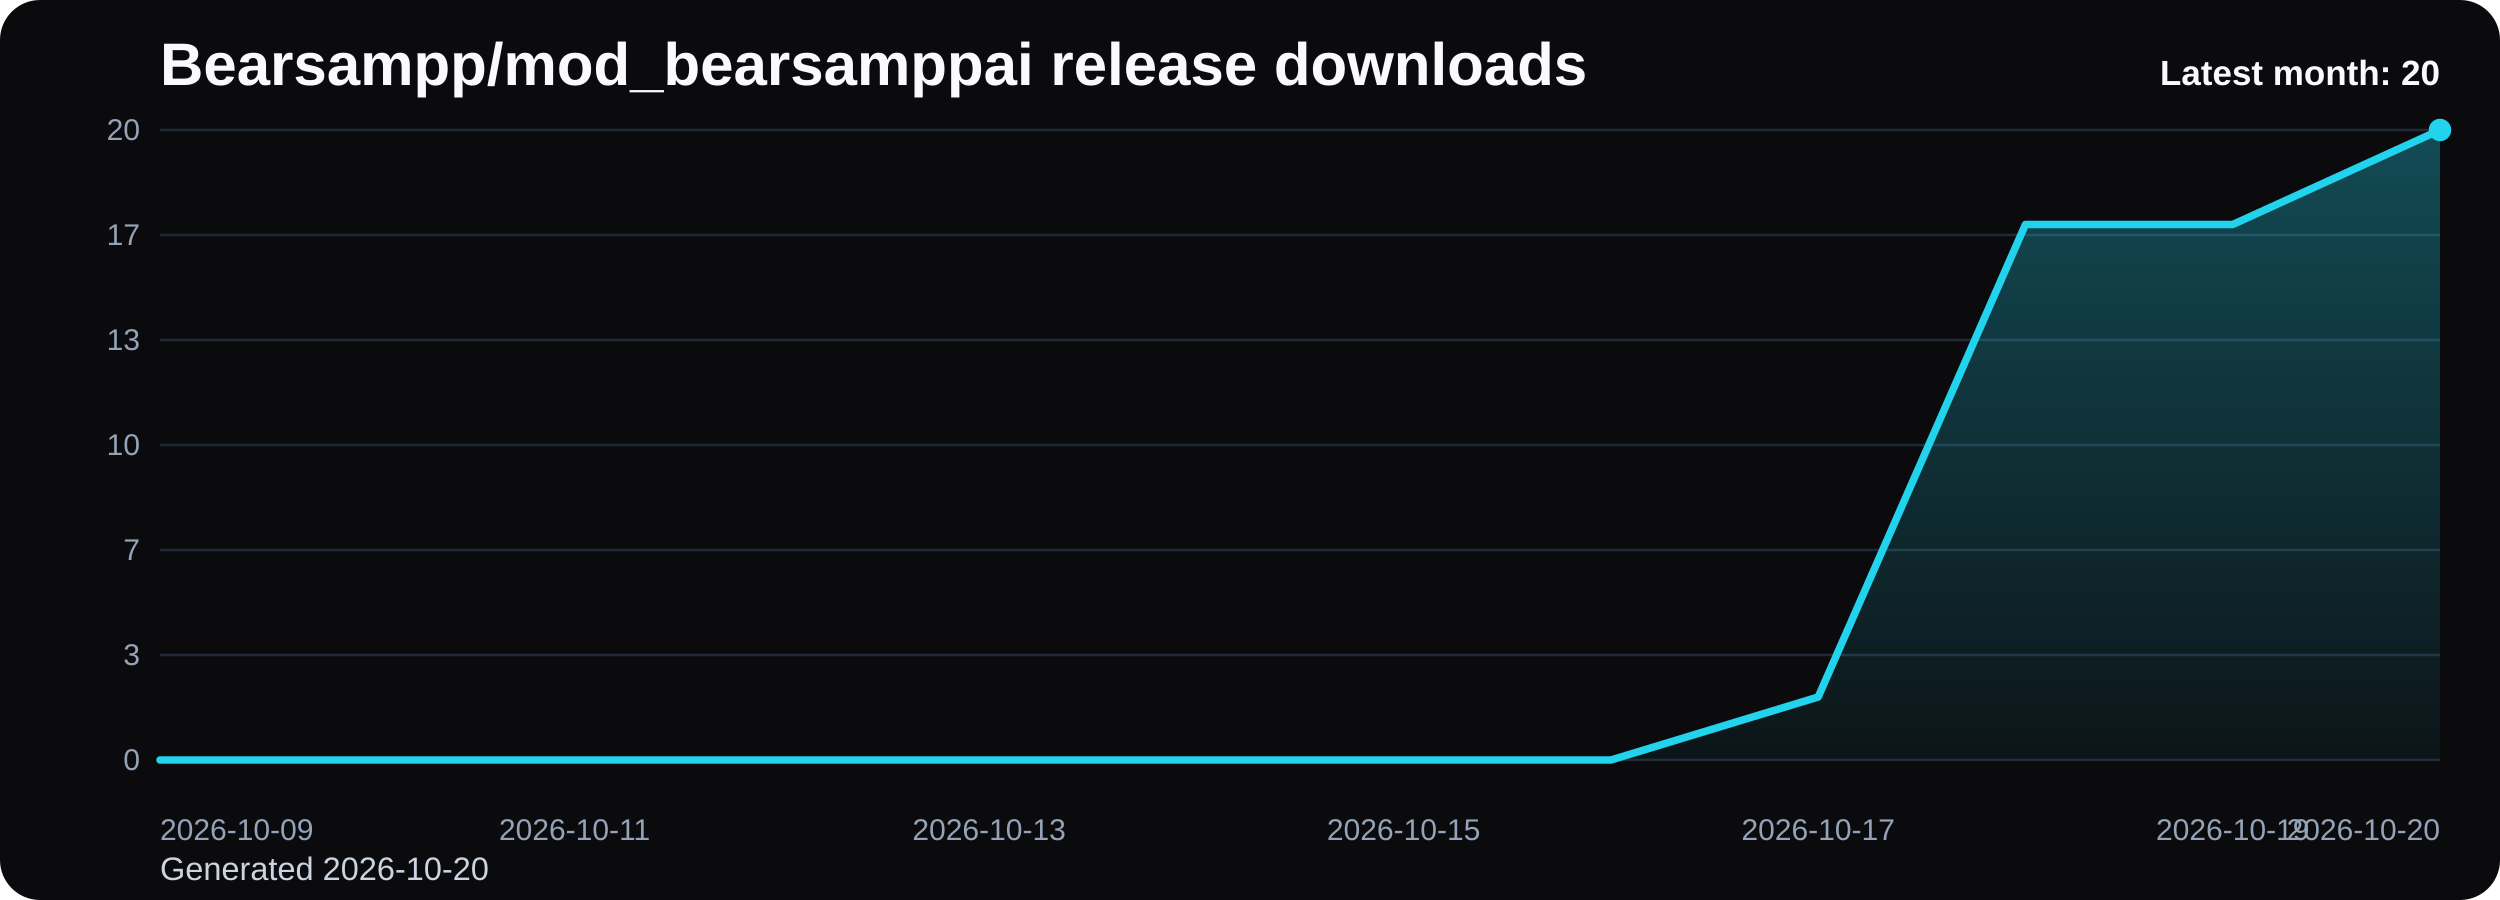
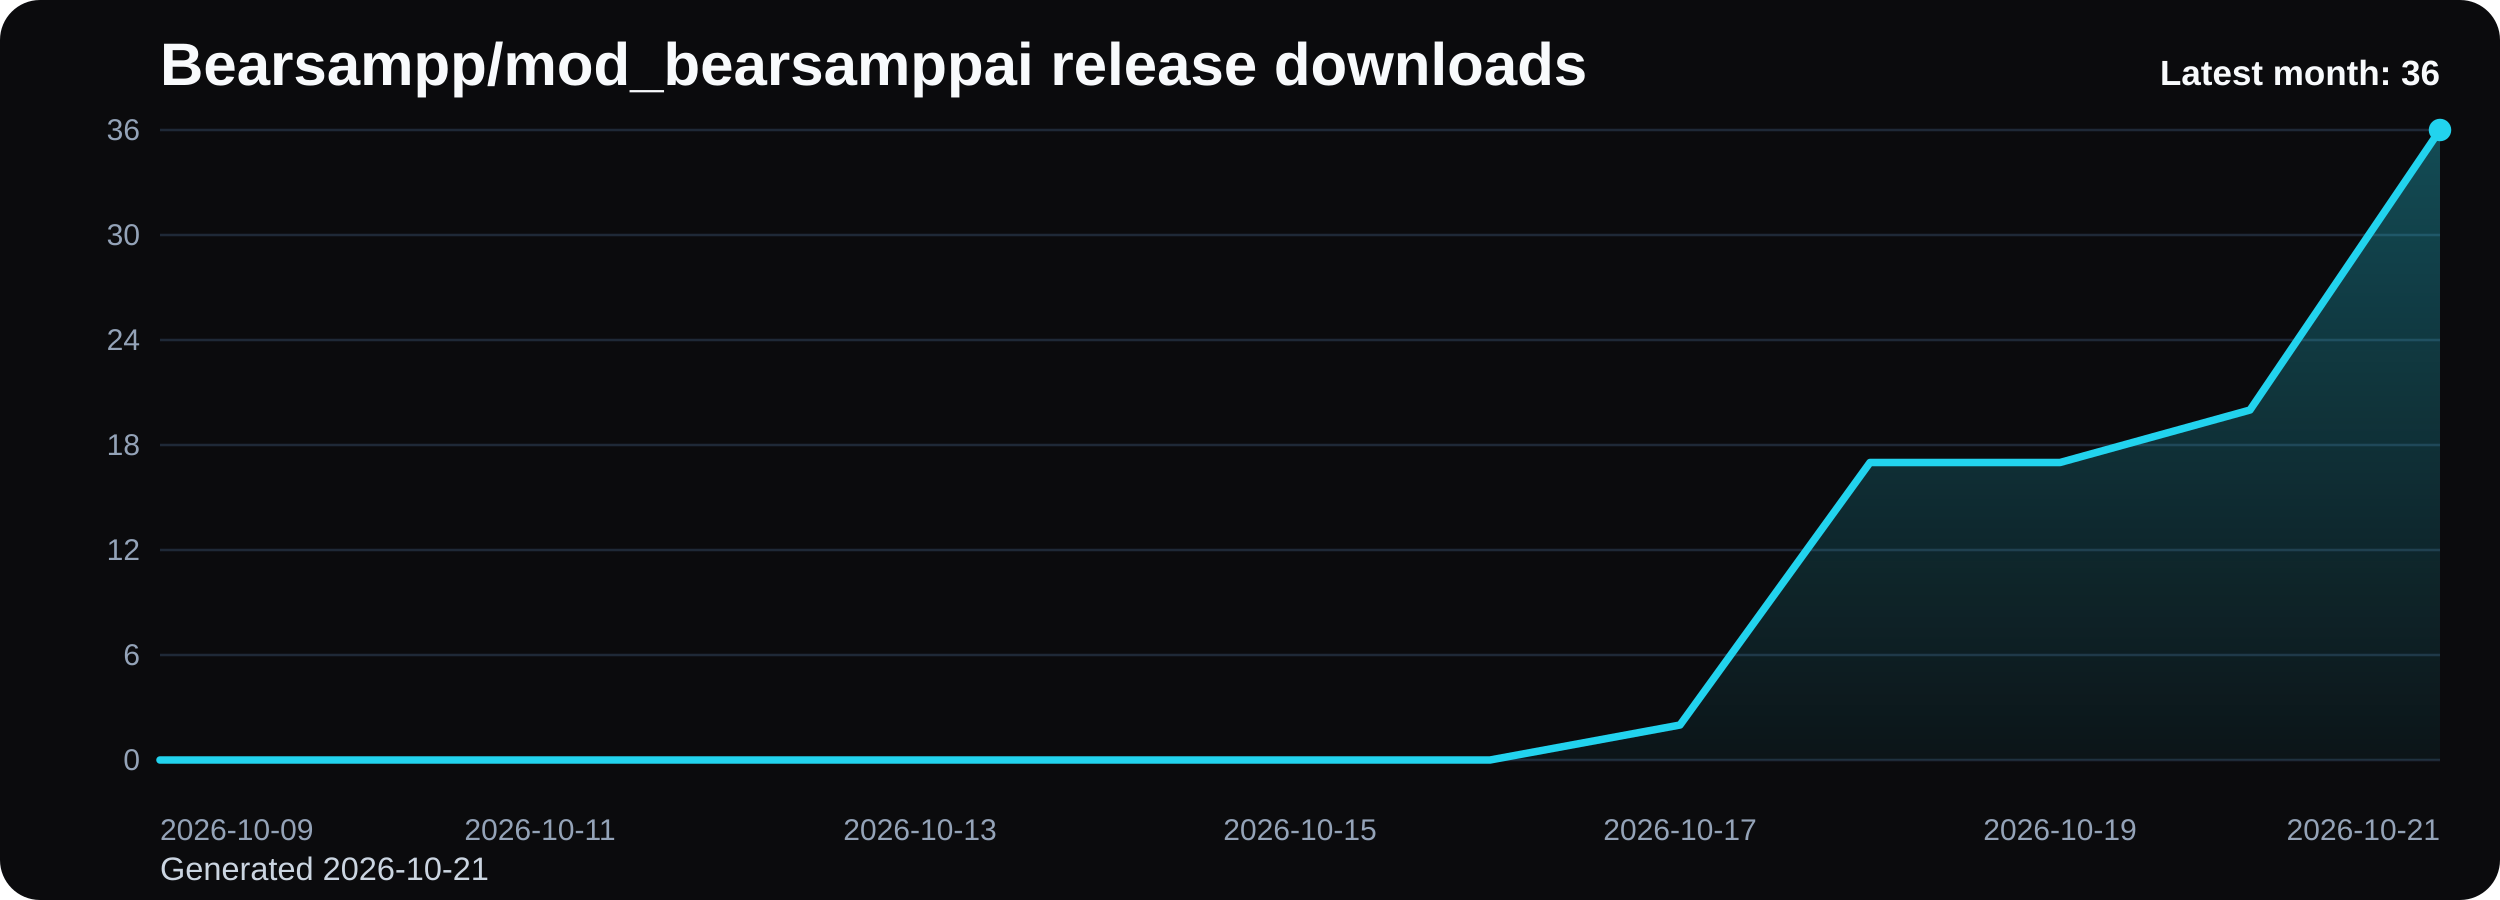
<svg xmlns="http://www.w3.org/2000/svg" viewBox="0 0 1000 360" role="img" aria-label="Bearsampp/mod_bearsamppai release downloads chart">
  <defs>
    <linearGradient id="fill-monthly-black" x1="0" y1="0" x2="0" y2="1">
      <stop offset="0%" stop-color="#22d3ee" stop-opacity="0.32" />
      <stop offset="100%" stop-color="#22d3ee" stop-opacity="0.05" />
    </linearGradient>
    <style>
      .bg { fill: #0b0b0d; }
      .title { font: 700 24px Arial, sans-serif; fill: #f8fafc; }
      .sub { font: 400 13px Arial, sans-serif; fill: #cbd5e1; }
      .grid { stroke: #1f2937; stroke-width: 1; }
      .axis { font: 400 12px Arial, sans-serif; fill: #94a3b8; }
      .line { fill: none; stroke: #22d3ee; stroke-width: 3; stroke-linecap: round; stroke-linejoin: round; }
      .dot { fill: #22d3ee; }
      .value { font: 600 11px Arial, sans-serif; fill: #cbd5e1; }
      .latest { font: 700 14px Arial, sans-serif; fill: #f8fafc; }
    </style>
  </defs>
  <rect class="bg" x="0" y="0" width="1000" height="360" rx="16" />
  <text class="title" x="64" y="34">Bearsampp/mod_bearsamppai release downloads</text>
-   <text class="sub" x="64" y="352">Generated 2026-10-20</text>
+   <text class="sub" x="64" y="352">Generated 2026-10-21</text>
  <line x1="64" y1="52.00" x2="976" y2="52.00" class="grid" />
-   <text x="56" y="56.00" text-anchor="end" class="axis">20</text>
+   <text x="56" y="56.00" text-anchor="end" class="axis">36</text>
  <line x1="64" y1="94.00" x2="976" y2="94.00" class="grid" />
-   <text x="56" y="98.00" text-anchor="end" class="axis">17</text>
+   <text x="56" y="98.00" text-anchor="end" class="axis">30</text>
  <line x1="64" y1="136.00" x2="976" y2="136.00" class="grid" />
-   <text x="56" y="140.00" text-anchor="end" class="axis">13</text>
+   <text x="56" y="140.00" text-anchor="end" class="axis">24</text>
  <line x1="64" y1="178.00" x2="976" y2="178.00" class="grid" />
-   <text x="56" y="182.00" text-anchor="end" class="axis">10</text>
+   <text x="56" y="182.00" text-anchor="end" class="axis">18</text>
  <line x1="64" y1="220.00" x2="976" y2="220.00" class="grid" />
-   <text x="56" y="224.00" text-anchor="end" class="axis">7</text>
+   <text x="56" y="224.00" text-anchor="end" class="axis">12</text>
  <line x1="64" y1="262.00" x2="976" y2="262.00" class="grid" />
-   <text x="56" y="266.00" text-anchor="end" class="axis">3</text>
+   <text x="56" y="266.00" text-anchor="end" class="axis">6</text>
  <line x1="64" y1="304.00" x2="976" y2="304.00" class="grid" />
  <text x="56" y="308.00" text-anchor="end" class="axis">0</text>
-   <path d="M 64.00 304 L 64.00 304.00 L 146.91 304.00 L 229.82 304.00 L 312.73 304.00 L 395.64 304.00 L 478.55 304.00 L 561.45 304.00 L 644.36 304.00 L 727.27 278.80 L 810.18 89.80 L 893.09 89.80 L 976.00 52.00 L 976.00 304 Z" fill="url(#fill-monthly-black)" />
-   <polyline class="line" points="64.00,304.00 146.91,304.00 229.82,304.00 312.73,304.00 395.64,304.00 478.55,304.00 561.45,304.00 644.36,304.00 727.27,278.80 810.18,89.80 893.09,89.80 976.00,52.00" />
+   <path d="M 64.00 304 L 64.00 304.00 L 140.00 304.00 L 216.00 304.00 L 292.00 304.00 L 368.00 304.00 L 444.00 304.00 L 520.00 304.00 L 596.00 304.00 L 672.00 290.00 L 748.00 185.00 L 824.00 185.00 L 900.00 164.00 L 976.00 52.00 L 976.00 304 Z" fill="url(#fill-monthly-black)" />
+   <polyline class="line" points="64.00,304.00 140.00,304.00 216.00,304.00 292.00,304.00 368.00,304.00 444.00,304.00 520.00,304.00 596.00,304.00 672.00,290.00 748.00,185.00 824.00,185.00 900.00,164.00 976.00,52.00" />
  <circle class="dot" cx="976.00" cy="52.00" r="4.5" />
  <text class="axis" x="64.00" y="336" text-anchor="start">2026-10-09</text>
-   <text class="axis" x="229.82" y="336" text-anchor="middle">2026-10-11</text>
-   <text class="axis" x="395.64" y="336" text-anchor="middle">2026-10-13</text>
-   <text class="axis" x="561.45" y="336" text-anchor="middle">2026-10-15</text>
-   <text class="axis" x="727.27" y="336" text-anchor="middle">2026-10-17</text>
-   <text class="axis" x="893.09" y="336" text-anchor="middle">2026-10-19</text>
-   <text class="axis" x="976.00" y="336" text-anchor="end">2026-10-20</text>
-   <text class="latest" x="976" y="34" text-anchor="end">Latest month: 20</text>
+   <text class="axis" x="216.00" y="336" text-anchor="middle">2026-10-11</text>
+   <text class="axis" x="368.00" y="336" text-anchor="middle">2026-10-13</text>
+   <text class="axis" x="520.00" y="336" text-anchor="middle">2026-10-15</text>
+   <text class="axis" x="672.00" y="336" text-anchor="middle">2026-10-17</text>
+   <text class="axis" x="824.00" y="336" text-anchor="middle">2026-10-19</text>
+   <text class="axis" x="976.00" y="336" text-anchor="end">2026-10-21</text>
+   <text class="latest" x="976" y="34" text-anchor="end">Latest month: 36</text>
</svg>
